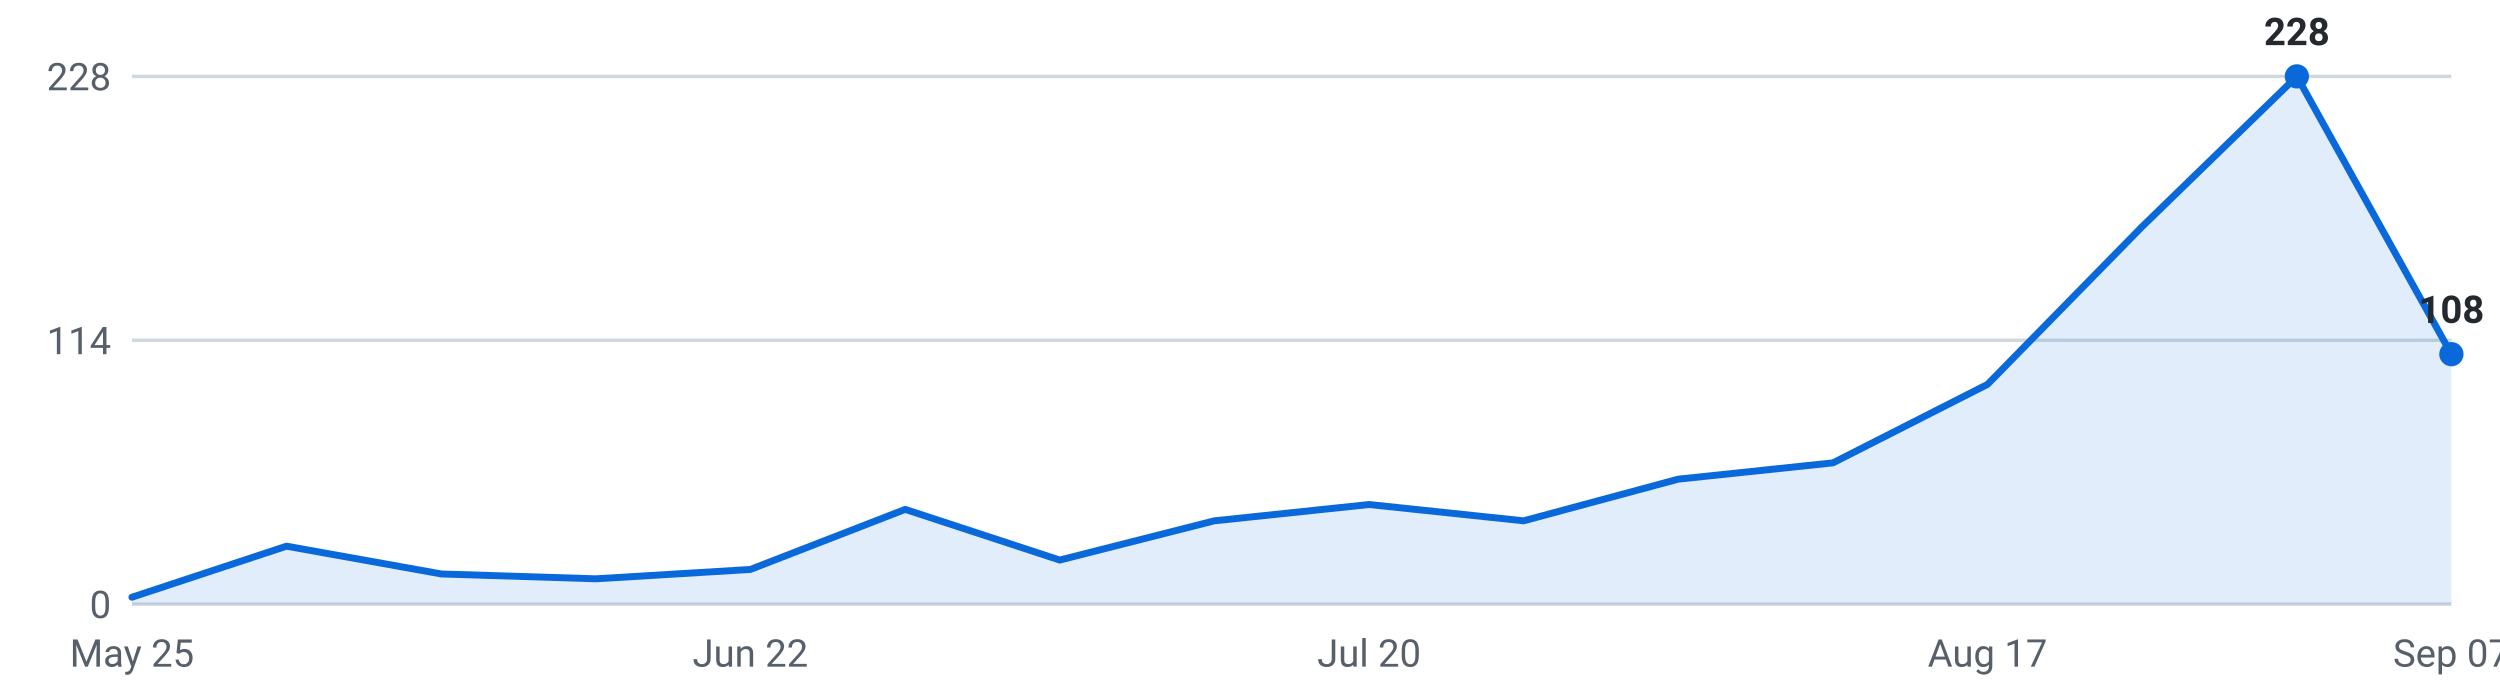
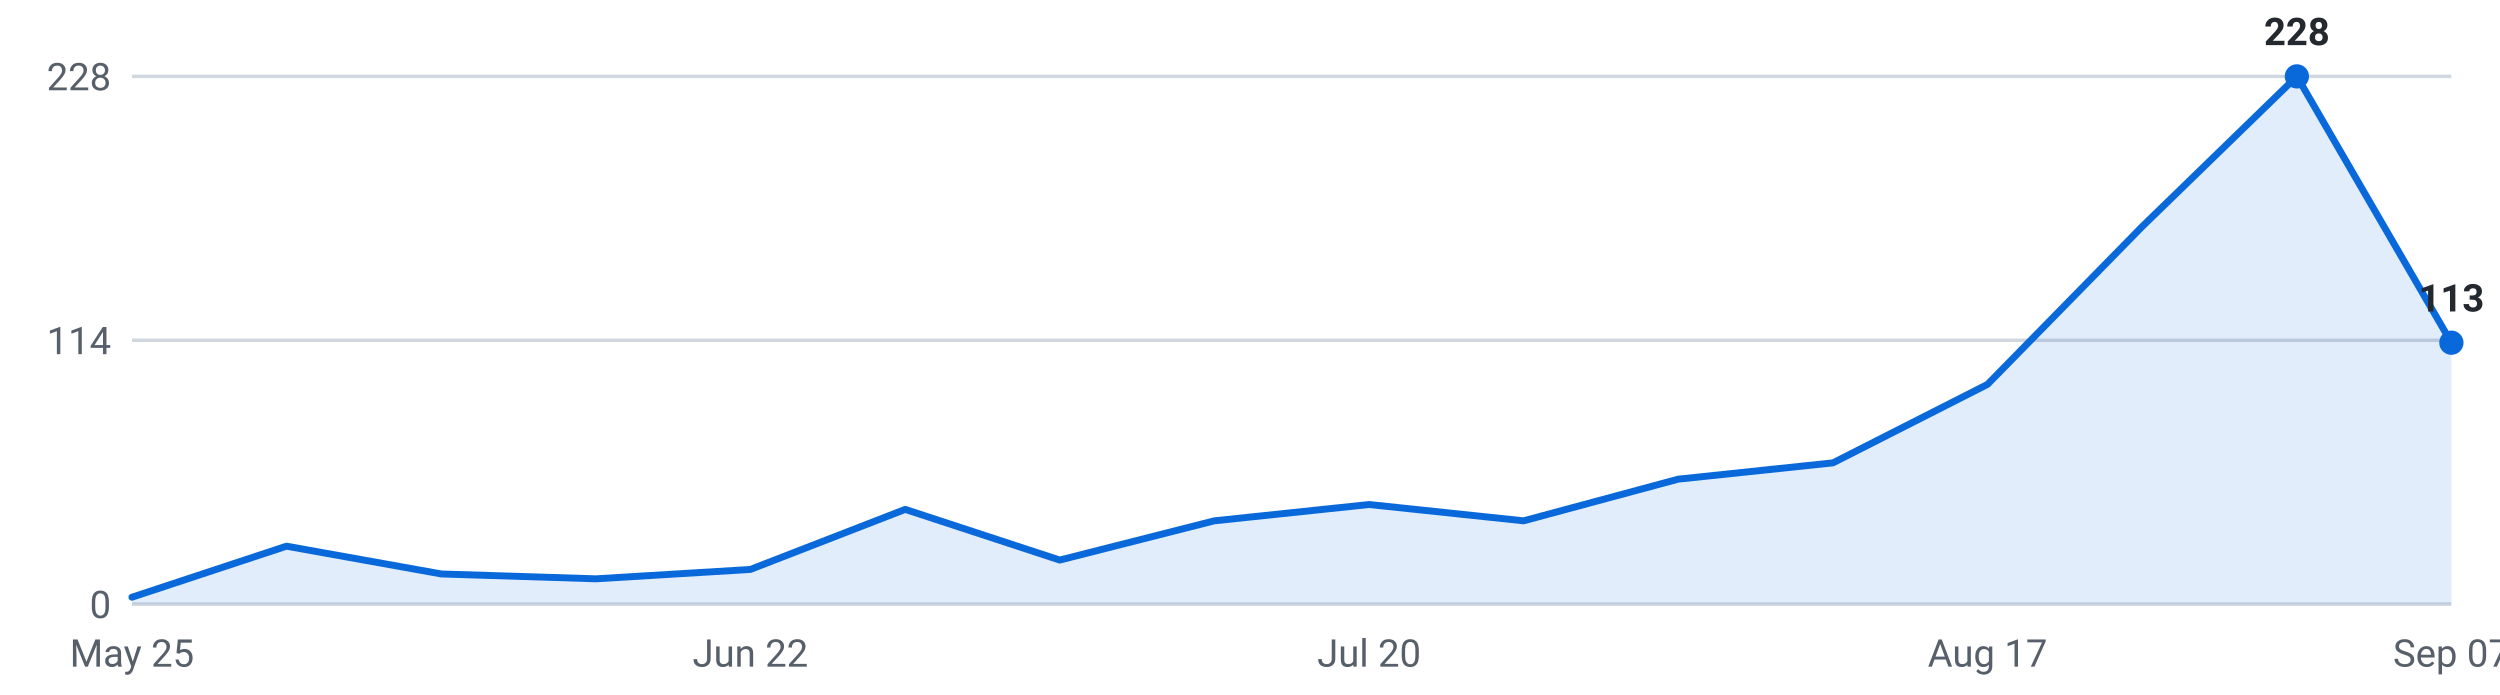
<svg xmlns="http://www.w3.org/2000/svg" viewBox="0 0 720 200" width="720" height="200" role="img" aria-label="Internships posted per week, last 16 weeks">
  <g font-family="-apple-system,Segoe UI,Roboto,sans-serif" font-size="11">
    <line x1="38" y1="174.0" x2="706" y2="174.0" stroke="#d0d7de" stroke-width="1" />
    <text x="32" y="178.0" text-anchor="end" fill="#57606a">0</text>
    <line x1="38" y1="98.0" x2="706" y2="98.0" stroke="#d0d7de" stroke-width="1" />
    <text x="32" y="102.0" text-anchor="end" fill="#57606a">114</text>
    <line x1="38" y1="22.0" x2="706" y2="22.0" stroke="#d0d7de" stroke-width="1" />
    <text x="32" y="26.0" text-anchor="end" fill="#57606a">228</text>
-     <path d="M38.0,174 L38.0,172.0 L82.5,157.3 L127.1,165.3 L171.6,166.7 L216.1,164.0 L260.7,146.7 L305.2,161.3 L349.7,150.0 L394.3,145.3 L438.8,150.0 L483.3,138.0 L527.9,133.3 L572.4,110.7 L616.9,65.3 L661.5,22.0 L706.0,102.0 L706.0,174 Z" fill="#0969da" fill-opacity="0.12" />
-     <polyline points="38.0,172.0 82.5,157.3 127.1,165.3 171.6,166.7 216.1,164.0 260.7,146.7 305.2,161.3 349.7,150.0 394.3,145.3 438.8,150.0 483.3,138.0 527.9,133.3 572.4,110.7 616.9,65.3 661.5,22.0 706.0,102.0" fill="none" stroke="#0969da" stroke-width="2" stroke-linejoin="round" stroke-linecap="round" />
+     <path d="M38.0,174 L38.0,172.0 L82.5,157.3 L127.1,165.3 L171.6,166.7 L216.1,164.0 L260.7,146.7 L305.2,161.3 L349.7,150.0 L394.3,145.3 L438.8,150.0 L483.3,138.0 L527.9,133.3 L572.4,110.7 L616.9,65.3 L661.5,22.0 L706.0,98.7 L706.0,174 Z" fill="#0969da" fill-opacity="0.12" />
+     <polyline points="38.0,172.0 82.5,157.3 127.1,165.3 171.6,166.7 216.1,164.0 260.7,146.7 305.2,161.3 349.7,150.0 394.3,145.3 438.8,150.0 483.3,138.0 527.9,133.3 572.4,110.7 616.9,65.3 661.5,22.0 706.0,98.7" fill="none" stroke="#0969da" stroke-width="2" stroke-linejoin="round" stroke-linecap="round" />
    <circle cx="661.5" cy="22.0" r="3.5" fill="#0969da" />
    <text x="661.5" y="13.0" text-anchor="middle" fill="#24292f" font-weight="600">228</text>
-     <circle cx="706.0" cy="102.0" r="3.5" fill="#0969da" />
-     <text x="706.0" y="93.0" text-anchor="middle" fill="#24292f" font-weight="600">108</text>
+     <circle cx="706.0" cy="98.7" r="3.5" fill="#0969da" />
+     <text x="706.0" y="89.7" text-anchor="middle" fill="#24292f" font-weight="600">113</text>
    <text x="38.0" y="192" text-anchor="middle" fill="#57606a">May 25</text>
    <text x="216.1" y="192" text-anchor="middle" fill="#57606a">Jun 22</text>
    <text x="394.3" y="192" text-anchor="middle" fill="#57606a">Jul 20</text>
    <text x="572.4" y="192" text-anchor="middle" fill="#57606a">Aug 17</text>
    <text x="706.0" y="192" text-anchor="middle" fill="#57606a">Sep 07</text>
  </g>
</svg>
